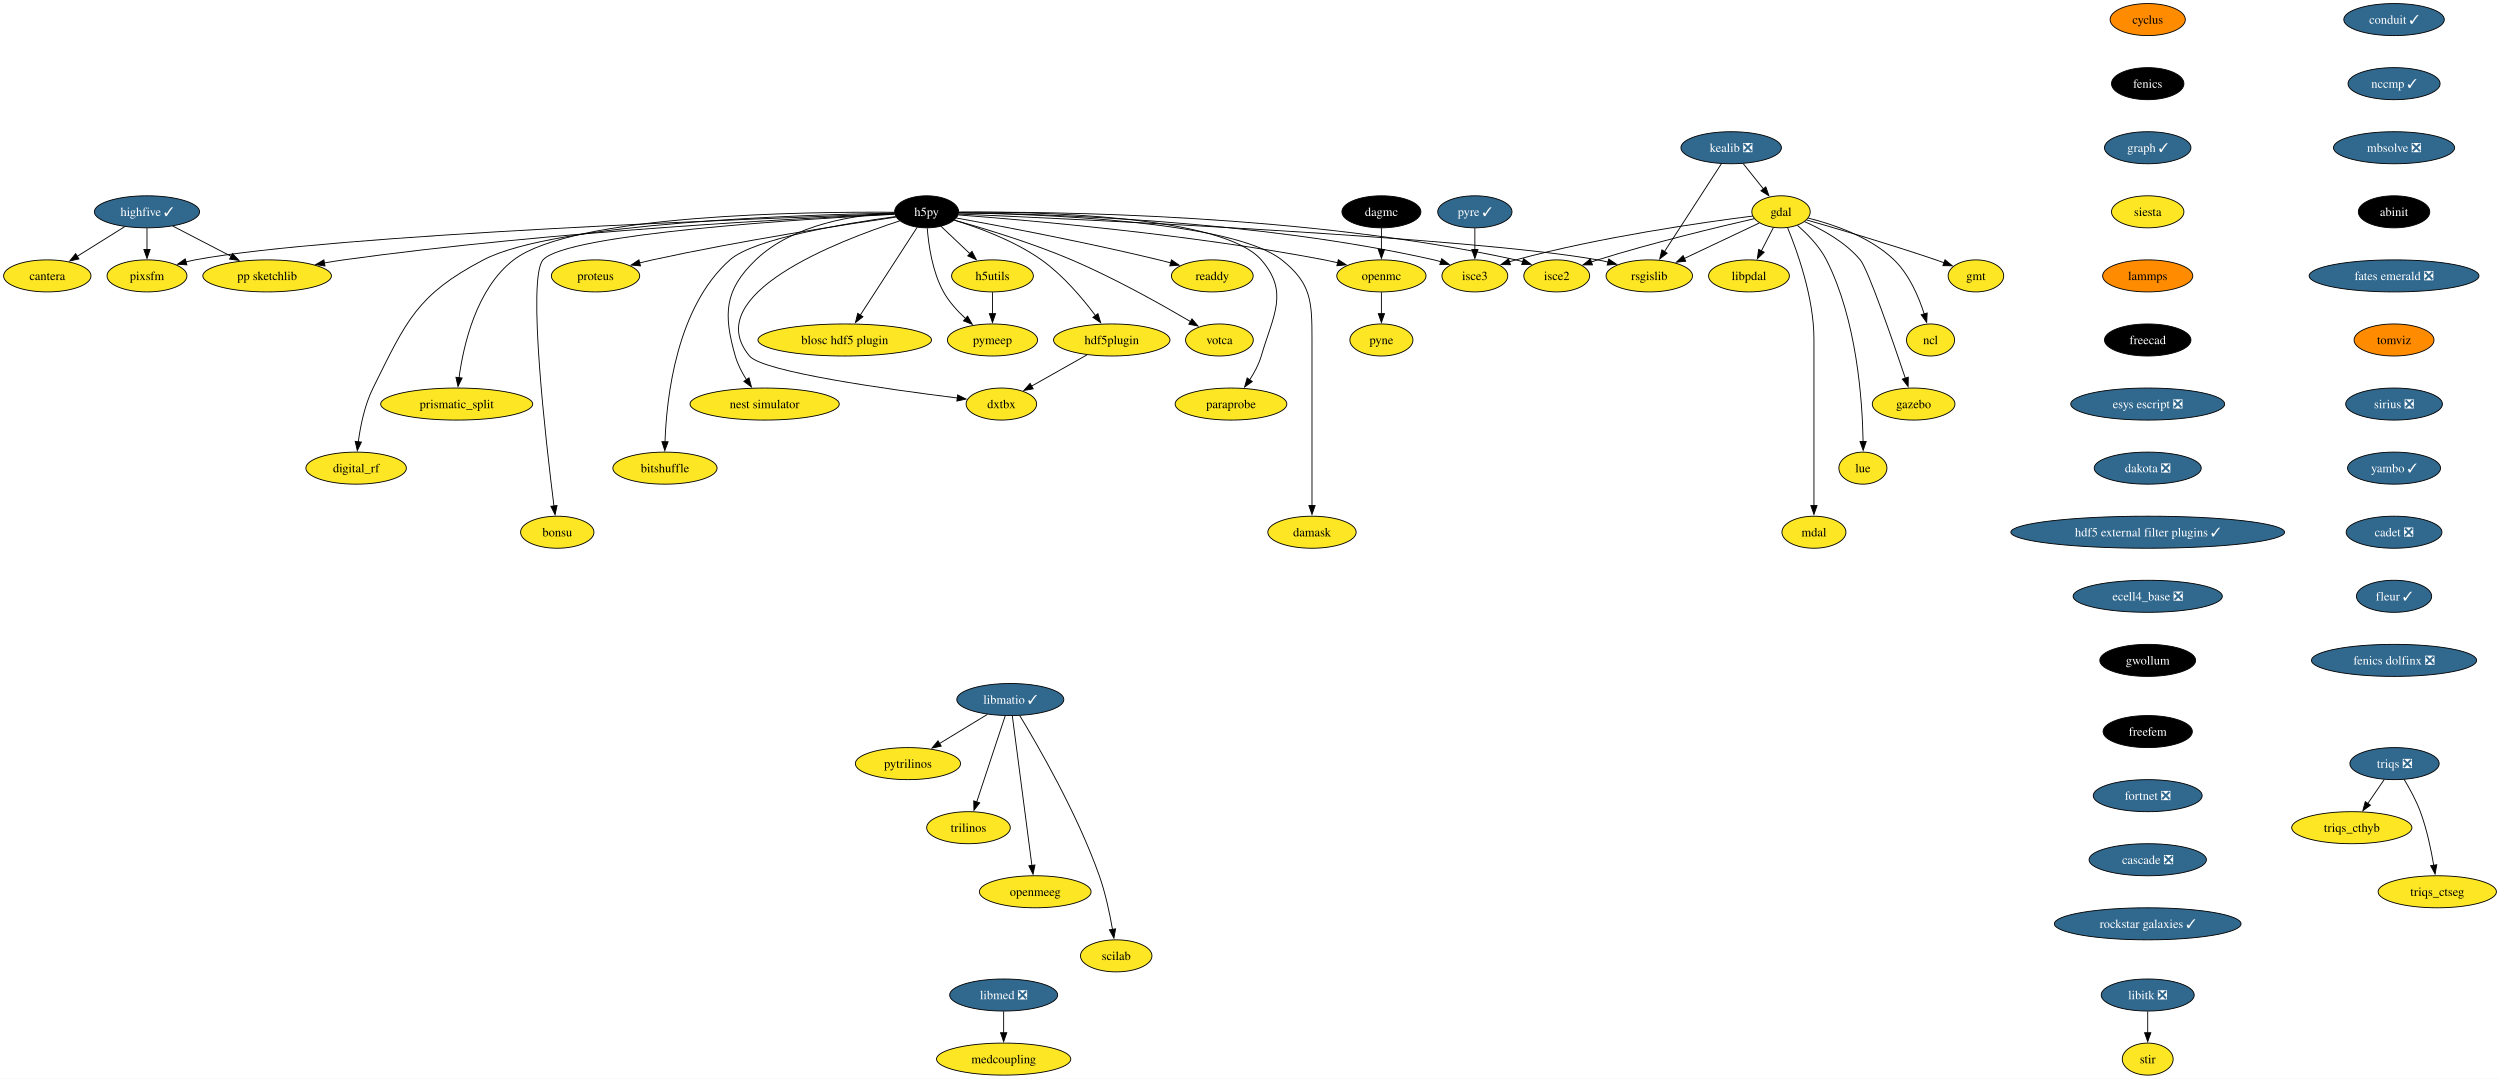
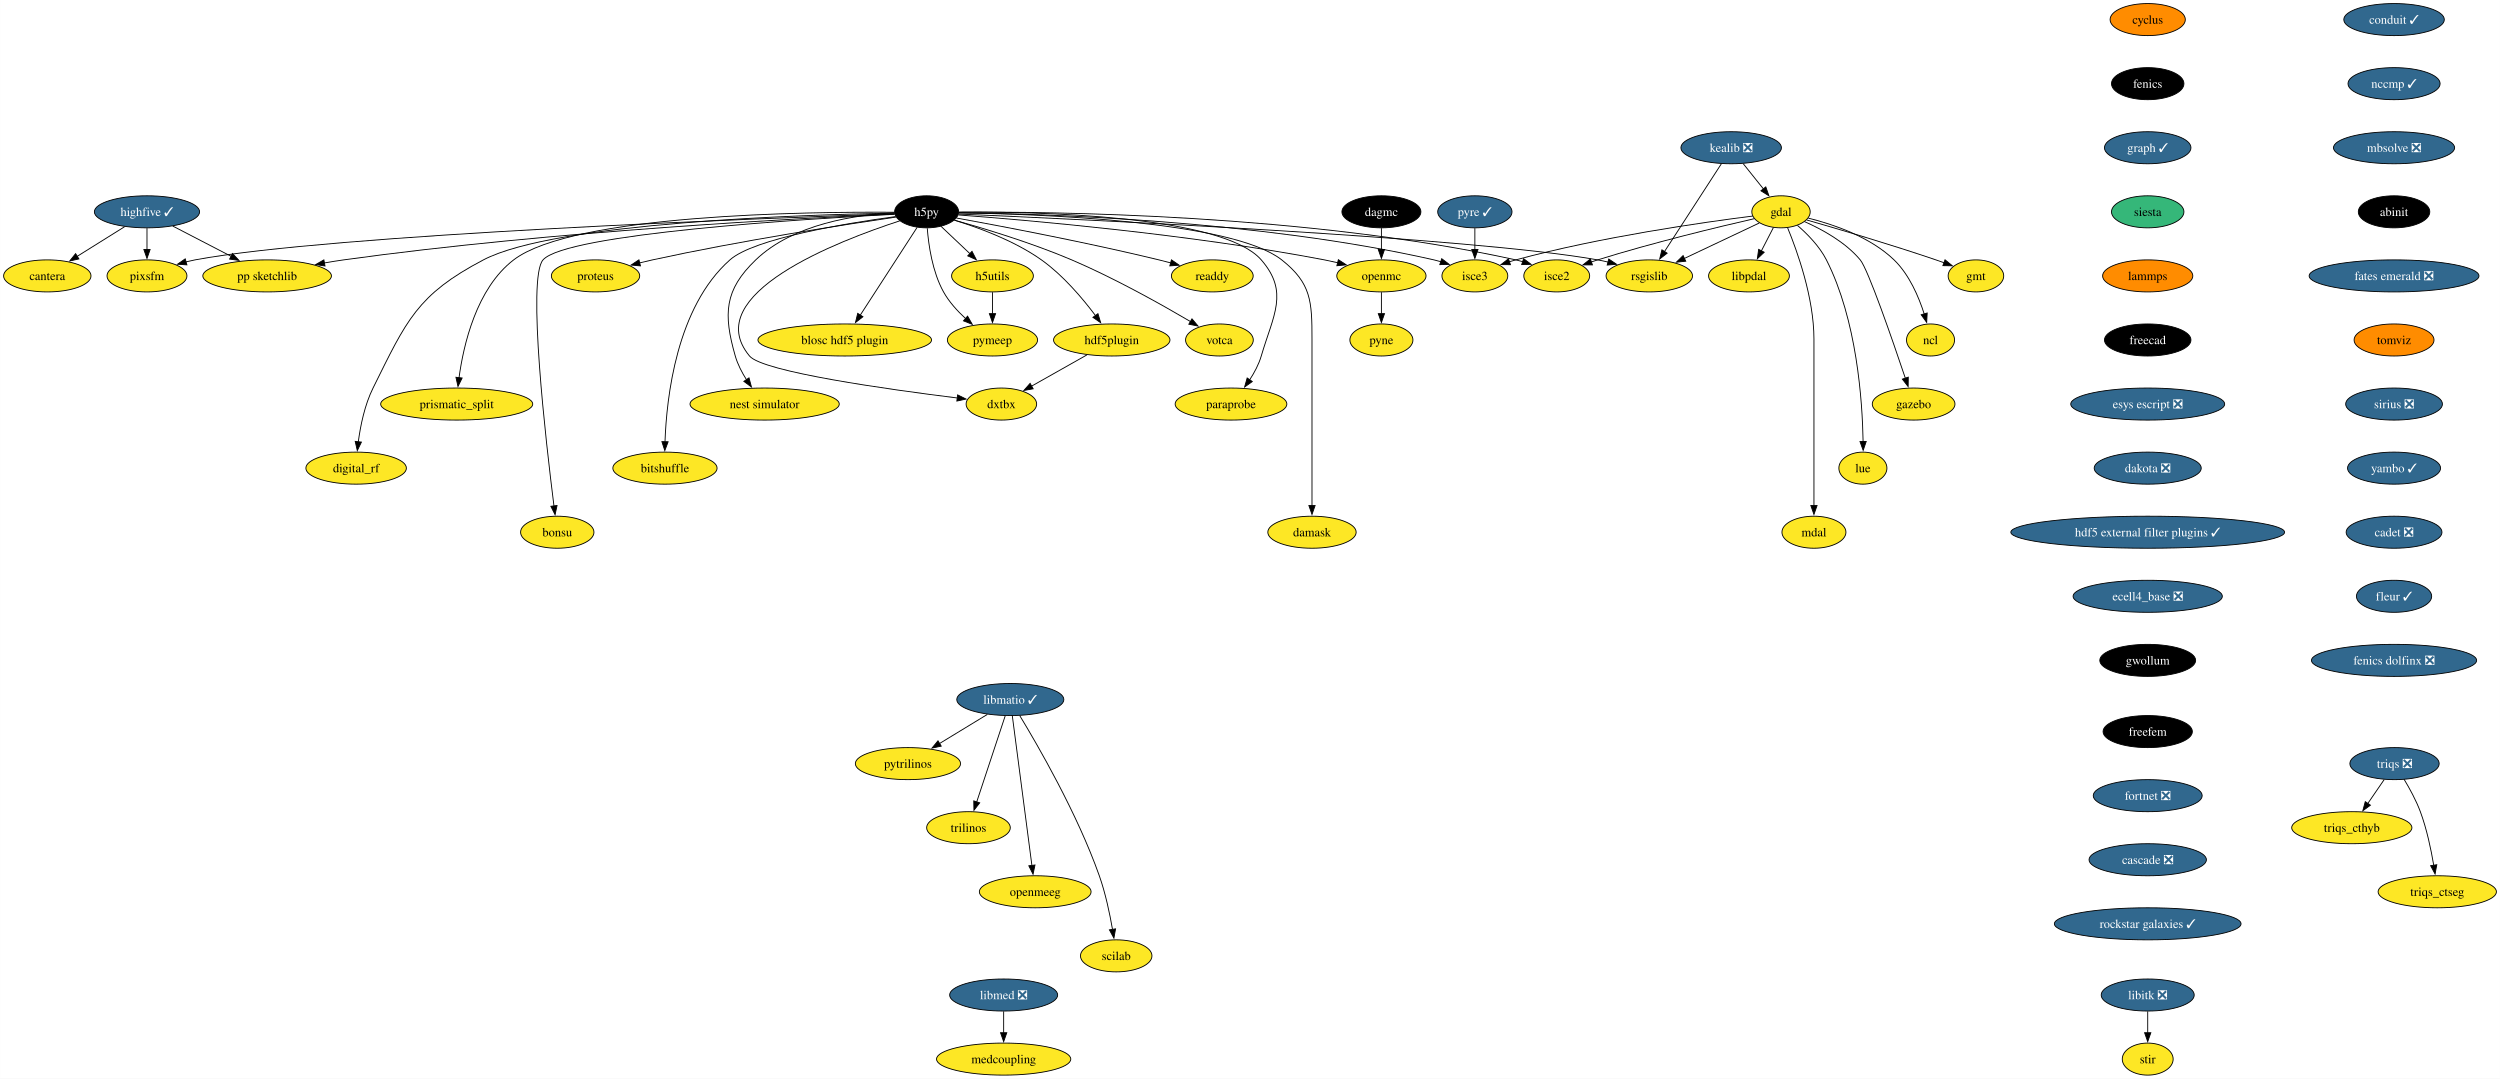
<svg xmlns="http://www.w3.org/2000/svg" xmlns:xlink="http://www.w3.org/1999/xlink" width="2809pt" height="1212pt" viewBox="0.00 0.00 2808.90 1212.00">
  <g id="graph0" class="graph" transform="scale(1 1) rotate(0) translate(4 1208)">
    <polygon fill="white" stroke="none" points="-4,4 -4,-1208 2804.9,-1208 2804.9,4 -4,4" />
    <g id="node1" class="node">
      <g id="a_node1">
        <a xlink:href="https://github.com/conda-forge/cyclus-feedstock" xlink:title="cyclus">
          <ellipse fill="#ff8c00" stroke="black" cx="2409.12" cy="-1186" rx="42.26" ry="18" />
          <text text-anchor="middle" x="2409.12" y="-1181.33" font-family="Times,serif" font-size="14.00">cyclus</text>
        </a>
      </g>
    </g>
    <g id="node2" class="node">
      <g id="a_node2">
        <a xlink:href="https://github.com/conda-forge/fenics-feedstock" xlink:title="fenics">
          <ellipse fill="#000000" stroke="black" cx="2409.12" cy="-1114" rx="40.69" ry="18" />
          <text text-anchor="middle" x="2409.12" y="-1109.33" font-family="Times,serif" font-size="14.00" fill="white">fenics</text>
        </a>
      </g>
    </g>
    <g id="node3" class="node">
      <g id="a_node3">
        <a xlink:href="https://github.com/conda-forge/graph-feedstock/pull/11" xlink:title="graph ✓">
          <ellipse fill="#31688e" stroke="black" cx="2409.12" cy="-1042" rx="48.58" ry="18" />
          <text text-anchor="middle" x="2409.12" y="-1037.33" font-family="Times,serif" font-size="14.00" fill="white">graph ✓</text>
        </a>
      </g>
    </g>
    <g id="node14" class="node">
      <g id="a_node14">
        <a xlink:href="https://github.com/conda-forge/siesta-feedstock" xlink:title="siesta">
-           <ellipse fill="#fde725" stroke="black" cx="2409.12" cy="-970" rx="40.69" ry="18" />
+           <ellipse fill="#35b779" stroke="black" cx="2409.12" cy="-970" rx="40.69" ry="18" />
          <text text-anchor="middle" x="2409.12" y="-965.33" font-family="Times,serif" font-size="14.00">siesta</text>
        </a>
      </g>
    </g>
    <g id="node4" class="node">
      <g id="a_node4">
        <a xlink:href="https://github.com/conda-forge/gdal-feedstock" xlink:title="gdal">
          <ellipse fill="#fde725" stroke="black" cx="1997.1" cy="-970" rx="32.79" ry="18" />
          <text text-anchor="middle" x="1997.1" y="-965.33" font-family="Times,serif" font-size="14.00">gdal</text>
        </a>
      </g>
    </g>
    <g id="node5" class="node">
      <g id="a_node5">
        <a xlink:href="https://github.com/conda-forge/gmt-feedstock" xlink:title="gmt">
          <ellipse fill="#fde725" stroke="black" cx="2216.1" cy="-898" rx="31.22" ry="18" />
          <text text-anchor="middle" x="2216.1" y="-893.33" font-family="Times,serif" font-size="14.00">gmt</text>
        </a>
      </g>
    </g>
    <g id="edge3" class="edge">
      <path fill="none" stroke="black" d="M2025.92,-960.85C2060.59,-950.9 2120.44,-933.27 2171.1,-916 2174.14,-914.96 2177.28,-913.86 2180.43,-912.72" />
      <polygon fill="black" stroke="black" points="2181.39,-916.1 2189.56,-909.35 2178.97,-909.53 2181.39,-916.1" />
    </g>
    <g id="node6" class="node">
      <g id="a_node6">
        <a xlink:href="https://github.com/conda-forge/ncl-feedstock" xlink:title="ncl">
          <ellipse fill="#fde725" stroke="black" cx="2165.1" cy="-826" rx="27" ry="18" />
          <text text-anchor="middle" x="2165.1" y="-821.33" font-family="Times,serif" font-size="14.00">ncl</text>
        </a>
      </g>
    </g>
    <g id="edge4" class="edge">
      <path fill="none" stroke="black" d="M2027.82,-962.9C2055.98,-955.89 2097.27,-941.87 2124.1,-916 2141.22,-899.49 2151.87,-874.48 2158.01,-855.17" />
      <polygon fill="black" stroke="black" points="2161.32,-856.32 2160.77,-845.74 2154.6,-854.35 2161.32,-856.32" />
    </g>
    <g id="node7" class="node">
      <g id="a_node7">
        <a xlink:href="https://github.com/conda-forge/rsgislib-feedstock" xlink:title="rsgislib">
          <ellipse fill="#fde725" stroke="black" cx="1849.1" cy="-898" rx="48.58" ry="18" />
          <text text-anchor="middle" x="1849.1" y="-893.33" font-family="Times,serif" font-size="14.00">rsgislib</text>
        </a>
      </g>
    </g>
    <g id="edge5" class="edge">
      <path fill="none" stroke="black" d="M1972.66,-957.44C1949.76,-946.61 1915.13,-930.23 1888.36,-917.57" />
      <polygon fill="black" stroke="black" points="1890.06,-914.5 1879.52,-913.39 1887.07,-920.83 1890.06,-914.5" />
    </g>
    <g id="node8" class="node">
      <g id="a_node8">
        <a xlink:href="https://github.com/conda-forge/isce2-feedstock" xlink:title="isce2">
          <ellipse fill="#fde725" stroke="black" cx="1745.1" cy="-898" rx="37" ry="18" />
          <text text-anchor="middle" x="1745.1" y="-893.33" font-family="Times,serif" font-size="14.00">isce2</text>
        </a>
      </g>
    </g>
    <g id="edge6" class="edge">
      <path fill="none" stroke="black" d="M1967.16,-962.31C1926.82,-953.07 1852.96,-935.33 1791.1,-916 1788.73,-915.26 1786.29,-914.46 1783.85,-913.64" />
      <polygon fill="black" stroke="black" points="1785.19,-910.4 1774.59,-910.39 1782.87,-917 1785.19,-910.4" />
    </g>
    <g id="node9" class="node">
      <g id="a_node9">
        <a xlink:href="https://github.com/conda-forge/gazebo-feedstock" xlink:title="gazebo">
          <ellipse fill="#fde725" stroke="black" cx="2146.1" cy="-754" rx="46.47" ry="18" />
          <text text-anchor="middle" x="2146.1" y="-749.33" font-family="Times,serif" font-size="14.00">gazebo</text>
        </a>
      </g>
    </g>
    <g id="edge7" class="edge">
      <path fill="none" stroke="black" d="M2023.37,-959.04C2043.07,-950.37 2069.4,-936.02 2086.1,-916 2094.94,-905.41 2122.33,-826.07 2136.85,-782.86" />
      <polygon fill="black" stroke="black" points="2140.08,-784.24 2139.93,-773.65 2133.44,-782.02 2140.08,-784.24" />
    </g>
    <g id="node10" class="node">
      <g id="a_node10">
        <a xlink:href="https://github.com/conda-forge/lue-feedstock" xlink:title="lue">
          <ellipse fill="#fde725" stroke="black" cx="2089.1" cy="-682" rx="27" ry="18" />
          <text text-anchor="middle" x="2089.1" y="-677.33" font-family="Times,serif" font-size="14.00">lue</text>
        </a>
      </g>
    </g>
    <g id="edge8" class="edge">
      <path fill="none" stroke="black" d="M2015.53,-954.76C2026.74,-945.06 2040.35,-931.25 2048.1,-916 2082.36,-848.58 2088.55,-757.62 2089.33,-711.85" />
      <polygon fill="black" stroke="black" points="2092.82,-711.99 2089.41,-701.97 2085.82,-711.94 2092.82,-711.99" />
    </g>
    <g id="node11" class="node">
      <g id="a_node11">
        <a xlink:href="https://github.com/conda-forge/mdal-feedstock" xlink:title="mdal">
          <ellipse fill="#fde725" stroke="black" cx="2034.1" cy="-610" rx="35.95" ry="18" />
          <text text-anchor="middle" x="2034.1" y="-605.33" font-family="Times,serif" font-size="14.00">mdal</text>
        </a>
      </g>
    </g>
    <g id="edge9" class="edge">
      <path fill="none" stroke="black" d="M2004.41,-952.32C2015.2,-926.15 2034.1,-873.62 2034.1,-827 2034.1,-827 2034.1,-827 2034.1,-753 2034.1,-713.74 2034.1,-668.38 2034.1,-639.69" />
      <polygon fill="black" stroke="black" points="2037.6,-640 2034.1,-630 2030.6,-640 2037.6,-640" />
    </g>
    <g id="node12" class="node">
      <g id="a_node12">
        <a xlink:href="https://github.com/conda-forge/isce3-feedstock" xlink:title="isce3">
          <ellipse fill="#fde725" stroke="black" cx="1653.1" cy="-898" rx="37" ry="18" />
          <text text-anchor="middle" x="1653.1" y="-893.33" font-family="Times,serif" font-size="14.00">isce3</text>
        </a>
      </g>
    </g>
    <g id="edge10" class="edge">
      <path fill="none" stroke="black" d="M1965.38,-965.24C1910.47,-958.33 1794.45,-941.87 1699.1,-916 1696.7,-915.35 1694.25,-914.62 1691.78,-913.85" />
      <polygon fill="black" stroke="black" points="1693.09,-910.6 1682.5,-910.72 1690.86,-917.23 1693.09,-910.6" />
    </g>
    <g id="node13" class="node">
      <g id="a_node13">
        <a xlink:href="https://github.com/conda-forge/libpdal-feedstock" xlink:title="libpdal">
          <ellipse fill="#fde725" stroke="black" cx="1961.1" cy="-898" rx="45.42" ry="18" />
          <text text-anchor="middle" x="1961.1" y="-893.33" font-family="Times,serif" font-size="14.00">libpdal</text>
        </a>
      </g>
    </g>
    <g id="edge11" class="edge">
      <path fill="none" stroke="black" d="M1988.57,-952.41C1984.51,-944.51 1979.54,-934.85 1974.96,-925.94" />
      <polygon fill="black" stroke="black" points="1978.2,-924.59 1970.52,-917.3 1971.98,-927.8 1978.2,-924.59" />
    </g>
    <g id="node43" class="node">
      <g id="a_node43">
        <a xlink:href="https://github.com/conda-forge/lammps-feedstock" xlink:title="lammps">
          <ellipse fill="#ff8c00" stroke="black" cx="2409.12" cy="-898" rx="50.68" ry="18" />
          <text text-anchor="middle" x="2409.12" y="-893.33" font-family="Times,serif" font-size="14.00">lammps</text>
        </a>
      </g>
    </g>
    <g id="node15" class="node">
      <g id="a_node15">
        <a xlink:href="https://github.com/conda-forge/h5py-feedstock" xlink:title="h5py">
          <ellipse fill="#000000" stroke="black" cx="1037.1" cy="-970" rx="35.95" ry="18" />
          <text text-anchor="middle" x="1037.1" y="-965.33" font-family="Times,serif" font-size="14.00" fill="white">h5py</text>
        </a>
      </g>
    </g>
    <g id="edge13" class="edge">
      <path fill="none" stroke="black" d="M1073.15,-967.49C1203.57,-961.89 1650.48,-941.25 1791.1,-916 1794.94,-915.31 1798.88,-914.47 1802.82,-913.52" />
      <polygon fill="black" stroke="black" points="1803.55,-916.95 1812.35,-911.04 1801.79,-910.17 1803.55,-916.95" />
    </g>
    <g id="edge14" class="edge">
      <path fill="none" stroke="black" d="M1073.5,-969.55C1174.26,-970.35 1464.9,-967.62 1699.1,-916 1701.7,-915.43 1704.35,-914.74 1706.99,-913.98" />
      <polygon fill="black" stroke="black" points="1707.86,-917.38 1716.3,-910.97 1705.71,-910.72 1707.86,-917.38" />
    </g>
    <g id="edge15" class="edge">
      <path fill="none" stroke="black" d="M1073.3,-968.89C1164.23,-967.92 1409.15,-960.96 1607.1,-916 1609.7,-915.41 1612.34,-914.71 1614.98,-913.94" />
      <polygon fill="black" stroke="black" points="1615.86,-917.34 1624.29,-910.91 1613.7,-910.68 1615.86,-917.34" />
    </g>
    <g id="node16" class="node">
      <g id="a_node16">
        <a xlink:href="https://github.com/conda-forge/openmc-feedstock" xlink:title="openmc">
          <ellipse fill="#fde725" stroke="black" cx="1548.1" cy="-898" rx="50.16" ry="18" />
          <text text-anchor="middle" x="1548.1" y="-893.33" font-family="Times,serif" font-size="14.00">openmc</text>
        </a>
      </g>
    </g>
    <g id="edge16" class="edge">
      <path fill="none" stroke="black" d="M1072.71,-966.5C1148.77,-960.79 1332.51,-944.97 1484.1,-916 1489,-915.06 1494.07,-913.96 1499.12,-912.77" />
      <polygon fill="black" stroke="black" points="1499.73,-916.22 1508.6,-910.41 1498.05,-909.43 1499.73,-916.22" />
    </g>
    <g id="node17" class="node">
      <g id="a_node17">
        <a xlink:href="https://github.com/conda-forge/h5utils-feedstock" xlink:title="h5utils">
          <ellipse fill="#fde725" stroke="black" cx="1111.1" cy="-898" rx="45.95" ry="18" />
          <text text-anchor="middle" x="1111.1" y="-893.33" font-family="Times,serif" font-size="14.00">h5utils</text>
        </a>
      </g>
    </g>
    <g id="edge17" class="edge">
      <path fill="none" stroke="black" d="M1053.16,-953.81C1062.69,-944.8 1074.97,-933.18 1085.78,-922.95" />
      <polygon fill="black" stroke="black" points="1088.09,-925.59 1092.95,-916.17 1083.28,-920.5 1088.09,-925.59" />
    </g>
    <g id="node18" class="node">
      <g id="a_node18">
        <a xlink:href="https://github.com/conda-forge/pymeep-feedstock" xlink:title="pymeep">
          <ellipse fill="#fde725" stroke="black" cx="1111.1" cy="-826" rx="50.68" ry="18" />
          <text text-anchor="middle" x="1111.1" y="-821.33" font-family="Times,serif" font-size="14.00">pymeep</text>
        </a>
      </g>
    </g>
    <g id="edge18" class="edge">
      <path fill="none" stroke="black" d="M1037.83,-951.55C1039.26,-932.81 1043.52,-902.65 1056.1,-880 1062.3,-868.84 1071.61,-858.59 1080.82,-850.13" />
      <polygon fill="black" stroke="black" points="1083.1,-852.78 1088.37,-843.59 1078.52,-847.49 1083.1,-852.78" />
    </g>
    <g id="node19" class="node">
      <g id="a_node19">
        <a xlink:href="https://github.com/conda-forge/blosc-hdf5-plugin-feedstock" xlink:title="blosc hdf5 plugin">
          <ellipse fill="#fde725" stroke="black" cx="945.1" cy="-826" rx="97.51" ry="18" />
          <text text-anchor="middle" x="945.1" y="-821.33" font-family="Times,serif" font-size="14.00">blosc hdf5 plugin</text>
        </a>
      </g>
    </g>
    <g id="edge19" class="edge">
      <path fill="none" stroke="black" d="M1026.37,-952.43C1010.68,-928.22 981.32,-882.89 962.51,-853.87" />
      <polygon fill="black" stroke="black" points="965.54,-852.11 957.17,-845.62 959.67,-855.91 965.54,-852.11" />
    </g>
    <g id="node20" class="node">
      <g id="a_node20">
        <a xlink:href="https://github.com/conda-forge/nest-simulator-feedstock" xlink:title="nest simulator">
          <ellipse fill="#fde725" stroke="black" cx="855.1" cy="-754" rx="83.83" ry="18" />
          <text text-anchor="middle" x="855.1" y="-749.33" font-family="Times,serif" font-size="14.00">nest simulator</text>
        </a>
      </g>
    </g>
    <g id="edge20" class="edge">
      <path fill="none" stroke="black" d="M1001.01,-968.86C958.25,-966.74 887.49,-956.73 845.1,-916 809.72,-882 808.61,-855.19 822.1,-808 824.77,-798.66 829.61,-789.37 834.78,-781.24" />
      <polygon fill="black" stroke="black" points="837.51,-783.44 840.27,-773.21 831.73,-779.49 837.51,-783.44" />
    </g>
    <g id="node21" class="node">
      <g id="a_node21">
        <a xlink:href="https://github.com/conda-forge/bitshuffle-feedstock" xlink:title="bitshuffle">
          <ellipse fill="#fde725" stroke="black" cx="743.1" cy="-682" rx="58.57" ry="18" />
          <text text-anchor="middle" x="743.1" y="-677.33" font-family="Times,serif" font-size="14.00">bitshuffle</text>
        </a>
      </g>
    </g>
    <g id="edge21" class="edge">
      <path fill="none" stroke="black" d="M1002.29,-964.67C947.25,-957.17 843.53,-940.23 816.1,-916 756.07,-862.95 744.89,-761.25 743.15,-711.64" />
      <polygon fill="black" stroke="black" points="746.65,-711.64 742.92,-701.72 739.65,-711.8 746.65,-711.64" />
    </g>
    <g id="node22" class="node">
      <g id="a_node22">
        <a xlink:href="https://github.com/conda-forge/bonsu-feedstock" xlink:title="bonsu">
          <ellipse fill="#fde725" stroke="black" cx="622.1" cy="-610" rx="41.21" ry="18" />
          <text text-anchor="middle" x="622.1" y="-605.33" font-family="Times,serif" font-size="14.00">bonsu</text>
        </a>
      </g>
    </g>
    <g id="edge22" class="edge">
      <path fill="none" stroke="black" d="M1001.14,-967.26C902.31,-962.12 632.17,-945.47 606.1,-916 588.05,-895.59 609.32,-711.22 618.39,-639.43" />
      <polygon fill="black" stroke="black" points="621.84,-640.02 619.64,-629.66 614.9,-639.13 621.84,-640.02" />
    </g>
    <g id="node23" class="node">
      <g id="a_node23">
        <a xlink:href="https://github.com/conda-forge/proteus-feedstock" xlink:title="proteus">
          <ellipse fill="#fde725" stroke="black" cx="665.1" cy="-898" rx="49.63" ry="18" />
          <text text-anchor="middle" x="665.1" y="-893.33" font-family="Times,serif" font-size="14.00">proteus</text>
        </a>
      </g>
    </g>
    <g id="edge23" class="edge">
      <path fill="none" stroke="black" d="M1002.73,-964.11C945.61,-955.75 827.7,-937.53 729.1,-916 724.3,-914.95 719.31,-913.78 714.34,-912.55" />
      <polygon fill="black" stroke="black" points="715.57,-909.25 705.02,-910.18 713.85,-916.04 715.57,-909.25" />
    </g>
    <g id="node24" class="node">
      <g id="a_node24">
        <a xlink:href="https://github.com/conda-forge/hdf5plugin-feedstock" xlink:title="hdf5plugin">
          <ellipse fill="#fde725" stroke="black" cx="1245.1" cy="-826" rx="65.41" ry="18" />
          <text text-anchor="middle" x="1245.1" y="-821.33" font-family="Times,serif" font-size="14.00">hdf5plugin</text>
        </a>
      </g>
    </g>
    <g id="edge24" class="edge">
      <path fill="none" stroke="black" d="M1068.28,-960.58C1095.72,-952.19 1135.9,-937.44 1166.1,-916 1190.32,-898.81 1212.24,-872.87 1226.82,-853.42" />
      <polygon fill="black" stroke="black" points="1229.59,-855.56 1232.66,-845.42 1223.94,-851.43 1229.59,-855.56" />
    </g>
    <g id="node25" class="node">
      <g id="a_node25">
        <a xlink:href="https://github.com/conda-forge/prismatic_split-feedstock" xlink:title="prismatic_split">
          <ellipse fill="#fde725" stroke="black" cx="509.1" cy="-754" rx="85.41" ry="18" />
          <text text-anchor="middle" x="509.1" y="-749.33" font-family="Times,serif" font-size="14.00">prismatic_split</text>
        </a>
      </g>
    </g>
    <g id="edge25" class="edge">
      <path fill="none" stroke="black" d="M1001,-969.52C903.89,-970.2 639.99,-967.18 573.1,-916 531.18,-883.92 516.66,-820.16 511.67,-783.23" />
      <polygon fill="black" stroke="black" points="515.2,-783.27 510.54,-773.76 508.25,-784.1 515.2,-783.27" />
    </g>
    <g id="node26" class="node">
      <g id="a_node26">
        <a xlink:href="https://github.com/conda-forge/digital_rf-feedstock" xlink:title="digital_rf">
          <ellipse fill="#fde725" stroke="black" cx="396.1" cy="-682" rx="56.47" ry="18" />
          <text text-anchor="middle" x="396.1" y="-677.33" font-family="Times,serif" font-size="14.00">digital_rf</text>
        </a>
      </g>
    </g>
    <g id="edge26" class="edge">
      <path fill="none" stroke="black" d="M1001.05,-968.56C900.58,-966.82 619.57,-958.19 539.1,-916 464.31,-876.78 452.65,-847.66 415.1,-772 405.7,-753.05 400.94,-729.58 398.53,-711.5" />
      <polygon fill="black" stroke="black" points="402.03,-711.27 397.41,-701.73 395.07,-712.07 402.03,-711.27" />
    </g>
    <g id="node27" class="node">
      <g id="a_node27">
        <a xlink:href="https://github.com/conda-forge/damask-feedstock" xlink:title="damask">
          <ellipse fill="#fde725" stroke="black" cx="1470.1" cy="-610" rx="49.63" ry="18" />
          <text text-anchor="middle" x="1470.1" y="-605.33" font-family="Times,serif" font-size="14.00">damask</text>
        </a>
      </g>
    </g>
    <g id="edge27" class="edge">
      <path fill="none" stroke="black" d="M1073.2,-968.8C1160.56,-967.6 1380.26,-960.15 1436.1,-916 1469.32,-889.74 1470.1,-869.34 1470.1,-827 1470.1,-827 1470.1,-827 1470.1,-753 1470.1,-713.74 1470.1,-668.38 1470.1,-639.69" />
      <polygon fill="black" stroke="black" points="1473.6,-640 1470.1,-630 1466.6,-640 1473.6,-640" />
    </g>
    <g id="node28" class="node">
      <g id="a_node28">
        <a xlink:href="https://github.com/conda-forge/pp-sketchlib-feedstock" xlink:title="pp sketchlib">
          <ellipse fill="#fde725" stroke="black" cx="296.1" cy="-898" rx="72.25" ry="18" />
          <text text-anchor="middle" x="296.1" y="-893.33" font-family="Times,serif" font-size="14.00">pp sketchlib</text>
        </a>
      </g>
    </g>
    <g id="edge28" class="edge">
      <path fill="none" stroke="black" d="M1001.09,-967.53C901.96,-963.19 616.87,-948.59 382.1,-916 375,-915.01 367.59,-913.81 360.24,-912.51" />
      <polygon fill="black" stroke="black" points="361.12,-909.12 350.65,-910.75 359.85,-916 361.12,-909.12" />
    </g>
    <g id="node29" class="node">
      <g id="a_node29">
        <a xlink:href="https://github.com/conda-forge/readdy-feedstock" xlink:title="readdy">
          <ellipse fill="#fde725" stroke="black" cx="1358.1" cy="-898" rx="45.95" ry="18" />
          <text text-anchor="middle" x="1358.1" y="-893.33" font-family="Times,serif" font-size="14.00">readdy</text>
        </a>
      </g>
    </g>
    <g id="edge29" class="edge">
      <path fill="none" stroke="black" d="M1070.66,-963.03C1120.51,-953.96 1217,-935.69 1298.1,-916 1302.42,-914.95 1306.89,-913.8 1311.36,-912.61" />
      <polygon fill="black" stroke="black" points="1312.19,-916.02 1320.91,-910 1310.34,-909.26 1312.19,-916.02" />
    </g>
    <g id="node30" class="node">
      <g id="a_node30">
        <a xlink:href="https://github.com/conda-forge/votca-feedstock" xlink:title="votca">
          <ellipse fill="#fde725" stroke="black" cx="1366.1" cy="-826" rx="38.06" ry="18" />
          <text text-anchor="middle" x="1366.1" y="-821.33" font-family="Times,serif" font-size="14.00">votca</text>
        </a>
      </g>
    </g>
    <g id="edge30" class="edge">
      <path fill="none" stroke="black" d="M1068.35,-960.63C1101.61,-951.32 1155.49,-935.03 1200.1,-916 1248.21,-895.47 1301.01,-865.85 1333.85,-846.52" />
      <polygon fill="black" stroke="black" points="1335.26,-849.75 1342.08,-841.64 1331.69,-843.73 1335.26,-849.75" />
    </g>
    <g id="node31" class="node">
      <g id="a_node31">
        <a xlink:href="https://github.com/conda-forge/dxtbx-feedstock" xlink:title="dxtbx">
          <ellipse fill="#fde725" stroke="black" cx="1121.1" cy="-754" rx="39.63" ry="18" />
          <text text-anchor="middle" x="1121.1" y="-749.33" font-family="Times,serif" font-size="14.00">dxtbx</text>
        </a>
      </g>
    </g>
    <g id="edge31" class="edge">
      <path fill="none" stroke="black" d="M1006.88,-959.83C938.21,-937.53 780.7,-877.16 838.1,-808 852.89,-790.19 994.45,-770.4 1071.58,-760.83" />
      <polygon fill="black" stroke="black" points="1071.92,-764.31 1081.42,-759.62 1071.07,-757.36 1071.92,-764.31" />
    </g>
    <g id="node32" class="node">
      <g id="a_node32">
        <a xlink:href="https://github.com/conda-forge/paraprobe-feedstock" xlink:title="paraprobe">
          <ellipse fill="#fde725" stroke="black" cx="1379.1" cy="-754" rx="62.78" ry="18" />
          <text text-anchor="middle" x="1379.1" y="-749.33" font-family="Times,serif" font-size="14.00">paraprobe</text>
        </a>
      </g>
    </g>
    <g id="edge32" class="edge">
      <path fill="none" stroke="black" d="M1073.45,-969.62C1159.02,-970.23 1369.27,-966.45 1413.1,-916 1444.59,-879.77 1426.61,-854.06 1413.1,-808 1410.35,-798.6 1405.36,-789.29 1400.04,-781.16" />
      <polygon fill="black" stroke="black" points="1403,-779.29 1394.38,-773.13 1397.28,-783.32 1403,-779.29" />
    </g>
    <g id="node33" class="node">
      <g id="a_node33">
        <a xlink:href="https://github.com/conda-forge/pixsfm-feedstock" xlink:title="pixsfm">
          <ellipse fill="#fde725" stroke="black" cx="161.1" cy="-898" rx="44.9" ry="18" />
          <text text-anchor="middle" x="161.1" y="-893.33" font-family="Times,serif" font-size="14.00">pixsfm</text>
        </a>
      </g>
    </g>
    <g id="edge33" class="edge">
      <path fill="none" stroke="black" d="M1001.15,-967.83C863.41,-963.18 369.38,-944.82 215.1,-916 211.73,-915.37 208.28,-914.6 204.83,-913.73" />
      <polygon fill="black" stroke="black" points="205.94,-910.41 195.37,-911.11 204.07,-917.15 205.94,-910.41" />
    </g>
    <g id="node34" class="node">
      <g id="a_node34">
        <a xlink:href="https://github.com/conda-forge/pyne-feedstock" xlink:title="pyne">
          <ellipse fill="#fde725" stroke="black" cx="1548.1" cy="-826" rx="35.42" ry="18" />
          <text text-anchor="middle" x="1548.1" y="-821.33" font-family="Times,serif" font-size="14.00">pyne</text>
        </a>
      </g>
    </g>
    <g id="edge34" class="edge">
      <path fill="none" stroke="black" d="M1548.1,-879.7C1548.1,-872.41 1548.1,-863.73 1548.1,-855.54" />
      <polygon fill="black" stroke="black" points="1551.6,-855.62 1548.1,-845.62 1544.6,-855.62 1551.6,-855.62" />
    </g>
    <g id="edge35" class="edge">
      <path fill="none" stroke="black" d="M1111.1,-879.7C1111.1,-872.41 1111.1,-863.73 1111.1,-855.54" />
      <polygon fill="black" stroke="black" points="1114.6,-855.62 1111.1,-845.62 1107.6,-855.62 1114.6,-855.62" />
    </g>
    <g id="edge36" class="edge">
      <path fill="none" stroke="black" d="M1217.28,-809.29C1198.88,-798.9 1174.64,-785.22 1155.1,-774.19" />
      <polygon fill="black" stroke="black" points="1156.82,-771.15 1146.39,-769.28 1153.38,-777.24 1156.82,-771.15" />
    </g>
    <g id="node35" class="node">
      <g id="a_node35">
        <a xlink:href="https://github.com/conda-forge/kealib-feedstock/pull/65" xlink:title="kealib ❎">
          <ellipse fill="#31688e" stroke="black" cx="1941.1" cy="-1042" rx="56.47" ry="18" />
          <text text-anchor="middle" x="1941.1" y="-1037.33" font-family="Times,serif" font-size="14.00" fill="white">kealib ❎</text>
        </a>
      </g>
    </g>
    <g id="edge37" class="edge">
      <path fill="none" stroke="black" d="M1954.66,-1024.05C1961.46,-1015.56 1969.82,-1005.11 1977.32,-995.73" />
      <polygon fill="black" stroke="black" points="1979.98,-998.01 1983.49,-988.01 1974.51,-993.63 1979.98,-998.01" />
    </g>
    <g id="edge38" class="edge">
      <path fill="none" stroke="black" d="M1930.01,-1023.87C1914.1,-999.33 1884.7,-953.94 1866.06,-925.17" />
      <polygon fill="black" stroke="black" points="1869.15,-923.51 1860.78,-917.02 1863.28,-927.31 1869.15,-923.51" />
    </g>
    <g id="node36" class="node">
      <g id="a_node36">
        <a xlink:href="https://github.com/conda-forge/libitk-feedstock/pull/99" xlink:title="libitk ❎">
          <ellipse fill="#31688e" stroke="black" cx="2409.12" cy="-90" rx="52.26" ry="18" />
          <text text-anchor="middle" x="2409.12" y="-85.33" font-family="Times,serif" font-size="14.00" fill="white">libitk ❎</text>
        </a>
      </g>
    </g>
    <g id="node37" class="node">
      <g id="a_node37">
        <a xlink:href="https://github.com/conda-forge/stir-feedstock" xlink:title="stir">
          <ellipse fill="#fde725" stroke="black" cx="2409.12" cy="-18" rx="28.59" ry="18" />
          <text text-anchor="middle" x="2409.12" y="-13.32" font-family="Times,serif" font-size="14.00">stir</text>
        </a>
      </g>
    </g>
    <g id="edge39" class="edge">
      <path fill="none" stroke="black" d="M2409.12,-71.7C2409.12,-64.41 2409.12,-55.73 2409.12,-47.54" />
      <polygon fill="black" stroke="black" points="2412.62,-47.62 2409.12,-37.62 2405.62,-47.62 2412.62,-47.62" />
    </g>
    <g id="node38" class="node">
      <g id="a_node38">
        <a xlink:href="https://github.com/conda-forge/libmatio-feedstock/pull/53" xlink:title="libmatio ✓">
          <ellipse fill="#31688e" stroke="black" cx="1131.13" cy="-422" rx="60.15" ry="18" />
          <text text-anchor="middle" x="1131.13" y="-417.32" font-family="Times,serif" font-size="14.00" fill="white">libmatio ✓</text>
        </a>
      </g>
    </g>
    <g id="node39" class="node">
      <g id="a_node39">
        <a xlink:href="https://github.com/conda-forge/pytrilinos-feedstock" xlink:title="pytrilinos">
          <ellipse fill="#fde725" stroke="black" cx="1016.13" cy="-350" rx="59.1" ry="18" />
          <text text-anchor="middle" x="1016.13" y="-345.32" font-family="Times,serif" font-size="14.00">pytrilinos</text>
        </a>
      </g>
    </g>
    <g id="edge40" class="edge">
      <path fill="none" stroke="black" d="M1105.32,-405.29C1089.49,-395.65 1069,-383.18 1051.65,-372.62" />
      <polygon fill="black" stroke="black" points="1053.51,-369.65 1043.15,-367.44 1049.87,-375.63 1053.51,-369.65" />
    </g>
    <g id="node40" class="node">
      <g id="a_node40">
        <a xlink:href="https://github.com/conda-forge/trilinos-feedstock" xlink:title="trilinos">
          <ellipse fill="#fde725" stroke="black" cx="1084.13" cy="-278" rx="47" ry="18" />
          <text text-anchor="middle" x="1084.13" y="-273.32" font-family="Times,serif" font-size="14.00">trilinos</text>
        </a>
      </g>
    </g>
    <g id="edge41" class="edge">
      <path fill="none" stroke="black" d="M1125.37,-403.59C1117.4,-379.5 1102.92,-335.75 1093.41,-307.03" />
      <polygon fill="black" stroke="black" points="1096.73,-305.94 1090.27,-297.55 1090.09,-308.14 1096.73,-305.94" />
    </g>
    <g id="node41" class="node">
      <g id="a_node41">
        <a xlink:href="https://github.com/conda-forge/openmeeg-feedstock" xlink:title="openmeeg">
          <ellipse fill="#fde725" stroke="black" cx="1159.13" cy="-206" rx="62.78" ry="18" />
          <text text-anchor="middle" x="1159.13" y="-201.33" font-family="Times,serif" font-size="14.00">openmeeg</text>
        </a>
      </g>
    </g>
    <g id="edge42" class="edge">
      <path fill="none" stroke="black" d="M1133.37,-403.85C1138.18,-367.14 1149.49,-280.66 1155.4,-235.53" />
      <polygon fill="black" stroke="black" points="1158.85,-236.1 1156.68,-225.73 1151.91,-235.19 1158.85,-236.1" />
    </g>
    <g id="node42" class="node">
      <g id="a_node42">
        <a xlink:href="https://github.com/conda-forge/scilab-feedstock" xlink:title="scilab">
          <ellipse fill="#fde725" stroke="black" cx="1250.13" cy="-134" rx="40.16" ry="18" />
          <text text-anchor="middle" x="1250.13" y="-129.32" font-family="Times,serif" font-size="14.00">scilab</text>
        </a>
      </g>
    </g>
    <g id="edge43" class="edge">
      <path fill="none" stroke="black" d="M1141.68,-404.02C1161.91,-370.72 1206.38,-293.97 1231.13,-224 1238.07,-204.39 1242.89,-181.42 1245.95,-163.73" />
      <polygon fill="black" stroke="black" points="1249.39,-164.35 1247.54,-153.92 1242.48,-163.23 1249.39,-164.35" />
    </g>
    <g id="node46" class="node">
      <g id="a_node46">
        <a xlink:href="https://github.com/conda-forge/freecad-feedstock" xlink:title="freecad">
          <ellipse fill="#000000" stroke="black" cx="2409.12" cy="-826" rx="48.58" ry="18" />
          <text text-anchor="middle" x="2409.12" y="-821.33" font-family="Times,serif" font-size="14.00" fill="white">freecad</text>
        </a>
      </g>
    </g>
    <g id="node44" class="node">
      <g id="a_node44">
        <a xlink:href="https://github.com/conda-forge/libmed-feedstock/pull/69" xlink:title="libmed ❎">
          <ellipse fill="#31688e" stroke="black" cx="1123.66" cy="-90" rx="60.68" ry="18" />
          <text text-anchor="middle" x="1123.66" y="-85.33" font-family="Times,serif" font-size="14.00" fill="white">libmed ❎</text>
        </a>
      </g>
    </g>
    <g id="node45" class="node">
      <g id="a_node45">
        <a xlink:href="https://github.com/conda-forge/medcoupling-feedstock" xlink:title="medcoupling">
          <ellipse fill="#fde725" stroke="black" cx="1123.66" cy="-18" rx="75.41" ry="18" />
          <text text-anchor="middle" x="1123.66" y="-13.32" font-family="Times,serif" font-size="14.00">medcoupling</text>
        </a>
      </g>
    </g>
    <g id="edge45" class="edge">
      <path fill="none" stroke="black" d="M1123.66,-71.7C1123.66,-64.41 1123.66,-55.73 1123.66,-47.54" />
      <polygon fill="black" stroke="black" points="1127.16,-47.62 1123.66,-37.62 1120.16,-47.62 1127.16,-47.62" />
    </g>
    <g id="node47" class="node">
      <g id="a_node47">
        <a xlink:href="https://github.com/conda-forge/esys-escript-feedstock/pull/76" xlink:title="esys escript ❎">
          <ellipse fill="#31688e" stroke="black" cx="2409.12" cy="-754" rx="86.46" ry="18" />
          <text text-anchor="middle" x="2409.12" y="-749.33" font-family="Times,serif" font-size="14.00" fill="white">esys escript ❎</text>
        </a>
      </g>
    </g>
    <g id="node50" class="node">
      <g id="a_node50">
        <a xlink:href="https://github.com/conda-forge/dakota-feedstock/pull/52" xlink:title="dakota ❎">
          <ellipse fill="#31688e" stroke="black" cx="2409.12" cy="-682" rx="60.15" ry="18" />
          <text text-anchor="middle" x="2409.12" y="-677.33" font-family="Times,serif" font-size="14.00" fill="white">dakota ❎</text>
        </a>
      </g>
    </g>
    <g id="node48" class="node">
      <g id="a_node48">
        <a xlink:href="https://github.com/conda-forge/highfive-feedstock/pull/44" xlink:title="highfive ✓">
          <ellipse fill="#31688e" stroke="black" cx="161.1" cy="-970" rx="59.1" ry="18" />
          <text text-anchor="middle" x="161.1" y="-965.33" font-family="Times,serif" font-size="14.00" fill="white">highfive ✓</text>
        </a>
      </g>
    </g>
    <g id="edge48" class="edge">
      <path fill="none" stroke="black" d="M190.06,-953.98C209.24,-944.04 234.66,-930.86 255.8,-919.9" />
      <polygon fill="black" stroke="black" points="257.18,-923.13 264.44,-915.42 253.95,-916.91 257.18,-923.13" />
    </g>
    <g id="edge49" class="edge">
      <path fill="none" stroke="black" d="M161.1,-951.7C161.1,-944.41 161.1,-935.73 161.1,-927.54" />
      <polygon fill="black" stroke="black" points="164.6,-927.62 161.1,-917.62 157.6,-927.62 164.6,-927.62" />
    </g>
    <g id="node49" class="node">
      <g id="a_node49">
        <a xlink:href="https://github.com/conda-forge/cantera-feedstock" xlink:title="cantera">
          <ellipse fill="#fde725" stroke="black" cx="49.1" cy="-898" rx="49.1" ry="18" />
          <text text-anchor="middle" x="49.1" y="-893.33" font-family="Times,serif" font-size="14.00">cantera</text>
        </a>
      </g>
    </g>
    <g id="edge50" class="edge">
      <path fill="none" stroke="black" d="M135.97,-953.29C120.23,-943.45 99.75,-930.65 82.63,-919.96" />
      <polygon fill="black" stroke="black" points="84.62,-917.07 74.29,-914.74 80.91,-923.01 84.62,-917.07" />
    </g>
    <g id="node51" class="node">
      <g id="a_node51">
        <a xlink:href="https://github.com/conda-forge/hdf5-external-filter-plugins-feedstock/pull/23" xlink:title="hdf5 external filter plugins ✓">
          <ellipse fill="#31688e" stroke="black" cx="2409.12" cy="-610" rx="153.8" ry="18" />
          <text text-anchor="middle" x="2409.12" y="-605.33" font-family="Times,serif" font-size="14.00" fill="white">hdf5 external filter plugins ✓</text>
        </a>
      </g>
    </g>
    <g id="node55" class="node">
      <g id="a_node55">
        <a xlink:href="https://github.com/conda-forge/ecell4_base-feedstock/pull/32" xlink:title="ecell4_base ❎">
          <ellipse fill="#31688e" stroke="black" cx="2409.12" cy="-538" rx="83.83" ry="18" />
          <text text-anchor="middle" x="2409.12" y="-533.33" font-family="Times,serif" font-size="14.00" fill="white">ecell4_base ❎</text>
        </a>
      </g>
    </g>
    <g id="node52" class="node">
      <g id="a_node52">
        <a xlink:href="https://github.com/conda-forge/triqs-feedstock/pull/72" xlink:title="triqs ❎">
          <ellipse fill="#31688e" stroke="black" cx="2686.44" cy="-350" rx="50.16" ry="18" />
          <text text-anchor="middle" x="2686.44" y="-345.32" font-family="Times,serif" font-size="14.00" fill="white">triqs ❎</text>
        </a>
      </g>
    </g>
    <g id="node53" class="node">
      <g id="a_node53">
        <a xlink:href="https://github.com/conda-forge/triqs_cthyb-feedstock" xlink:title="triqs_cthyb">
          <ellipse fill="#fde725" stroke="black" cx="2638.44" cy="-278" rx="67.52" ry="18" />
          <text text-anchor="middle" x="2638.44" y="-273.32" font-family="Times,serif" font-size="14.00">triqs_cthyb</text>
        </a>
      </g>
    </g>
    <g id="edge53" class="edge">
      <path fill="none" stroke="black" d="M2674.82,-332.05C2669.28,-323.97 2662.52,-314.12 2656.34,-305.11" />
      <polygon fill="black" stroke="black" points="2659.35,-303.31 2650.81,-297.04 2653.57,-307.26 2659.35,-303.31" />
    </g>
    <g id="node54" class="node">
      <g id="a_node54">
        <a xlink:href="https://github.com/conda-forge/triqs_ctseg-feedstock" xlink:title="triqs_ctseg">
          <ellipse fill="#fde725" stroke="black" cx="2734.44" cy="-206" rx="66.47" ry="18" />
          <text text-anchor="middle" x="2734.44" y="-201.32" font-family="Times,serif" font-size="14.00">triqs_ctseg</text>
        </a>
      </g>
    </g>
    <g id="edge54" class="edge">
      <path fill="none" stroke="black" d="M2697.15,-332.41C2703.29,-322.25 2710.69,-308.78 2715.44,-296 2722.68,-276.5 2727.49,-253.53 2730.47,-235.8" />
      <polygon fill="black" stroke="black" points="2733.92,-236.4 2732,-225.98 2727,-235.32 2733.92,-236.4" />
    </g>
    <g id="node56" class="node">
      <g id="a_node56">
        <a xlink:href="https://github.com/conda-forge/gwollum-feedstock" xlink:title="gwollum">
          <ellipse fill="#000000" stroke="black" cx="2409.12" cy="-466" rx="53.84" ry="18" />
          <text text-anchor="middle" x="2409.12" y="-461.32" font-family="Times,serif" font-size="14.00" fill="white">gwollum</text>
        </a>
      </g>
    </g>
    <g id="node57" class="node">
      <g id="a_node57">
        <a xlink:href="https://github.com/conda-forge/conduit-feedstock/pull/47" xlink:title="conduit ✓">
          <ellipse fill="#31688e" stroke="black" cx="2685.91" cy="-1186" rx="56.47" ry="18" />
          <text text-anchor="middle" x="2685.91" y="-1181.33" font-family="Times,serif" font-size="14.00" fill="white">conduit ✓</text>
        </a>
      </g>
    </g>
    <g id="node58" class="node">
      <g id="a_node58">
        <a xlink:href="https://github.com/conda-forge/nccmp-feedstock/pull/20" xlink:title="nccmp ✓">
          <ellipse fill="#31688e" stroke="black" cx="2685.91" cy="-1114" rx="51.74" ry="18" />
          <text text-anchor="middle" x="2685.91" y="-1109.33" font-family="Times,serif" font-size="14.00" fill="white">nccmp ✓</text>
        </a>
      </g>
    </g>
    <g id="node60" class="node">
      <g id="a_node60">
        <a xlink:href="https://github.com/conda-forge/mbsolve-feedstock/pull/19" xlink:title="mbsolve ❎">
          <ellipse fill="#31688e" stroke="black" cx="2685.91" cy="-1042" rx="68.04" ry="18" />
          <text text-anchor="middle" x="2685.91" y="-1037.33" font-family="Times,serif" font-size="14.00" fill="white">mbsolve ❎</text>
        </a>
      </g>
    </g>
    <g id="node59" class="node">
      <g id="a_node59">
        <a xlink:href="https://github.com/conda-forge/dagmc-feedstock" xlink:title="dagmc">
          <ellipse fill="#000000" stroke="black" cx="1548.1" cy="-970" rx="44.37" ry="18" />
          <text text-anchor="middle" x="1548.1" y="-965.33" font-family="Times,serif" font-size="14.00" fill="white">dagmc</text>
        </a>
      </g>
    </g>
    <g id="edge58" class="edge">
      <path fill="none" stroke="black" d="M1548.1,-951.7C1548.1,-944.41 1548.1,-935.73 1548.1,-927.54" />
      <polygon fill="black" stroke="black" points="1551.6,-927.62 1548.1,-917.62 1544.6,-927.62 1551.6,-927.62" />
    </g>
    <g id="node61" class="node">
      <g id="a_node61">
        <a xlink:href="https://github.com/conda-forge/abinit-feedstock" xlink:title="abinit">
          <ellipse fill="#000000" stroke="black" cx="2685.91" cy="-970" rx="40.16" ry="18" />
          <text text-anchor="middle" x="2685.91" y="-965.33" font-family="Times,serif" font-size="14.00" fill="white">abinit</text>
        </a>
      </g>
    </g>
    <g id="node62" class="node">
      <g id="a_node62">
        <a xlink:href="https://github.com/conda-forge/fates-emerald-feedstock/pull/20" xlink:title="fates emerald ❎">
          <ellipse fill="#31688e" stroke="black" cx="2685.91" cy="-898" rx="95.4" ry="18" />
          <text text-anchor="middle" x="2685.91" y="-893.33" font-family="Times,serif" font-size="14.00" fill="white">fates emerald ❎</text>
        </a>
      </g>
    </g>
    <g id="node64" class="node">
      <g id="a_node64">
        <a xlink:href="https://github.com/conda-forge/tomviz-feedstock" xlink:title="tomviz">
          <ellipse fill="#ff8c00" stroke="black" cx="2685.91" cy="-826" rx="44.9" ry="18" />
          <text text-anchor="middle" x="2685.91" y="-821.33" font-family="Times,serif" font-size="14.00">tomviz</text>
        </a>
      </g>
    </g>
    <g id="node63" class="node">
      <g id="a_node63">
        <a xlink:href="https://github.com/conda-forge/pyre-feedstock/pull/42" xlink:title="pyre ✓">
          <ellipse fill="#31688e" stroke="black" cx="1653.1" cy="-970" rx="41.74" ry="18" />
          <text text-anchor="middle" x="1653.1" y="-965.33" font-family="Times,serif" font-size="14.00" fill="white">pyre ✓</text>
        </a>
      </g>
    </g>
    <g id="edge62" class="edge">
      <path fill="none" stroke="black" d="M1653.1,-951.7C1653.1,-944.41 1653.1,-935.73 1653.1,-927.54" />
      <polygon fill="black" stroke="black" points="1656.6,-927.62 1653.1,-917.62 1649.6,-927.62 1656.6,-927.62" />
    </g>
    <g id="node65" class="node">
      <g id="a_node65">
        <a xlink:href="https://github.com/conda-forge/sirius-feedstock/pull/33" xlink:title="sirius ❎">
          <ellipse fill="#31688e" stroke="black" cx="2685.91" cy="-754" rx="54.36" ry="18" />
          <text text-anchor="middle" x="2685.91" y="-749.33" font-family="Times,serif" font-size="14.00" fill="white">sirius ❎</text>
        </a>
      </g>
    </g>
    <g id="node66" class="node">
      <g id="a_node66">
        <a xlink:href="https://github.com/conda-forge/yambo-feedstock/pull/33" xlink:title="yambo ✓">
          <ellipse fill="#31688e" stroke="black" cx="2685.91" cy="-682" rx="52.26" ry="18" />
          <text text-anchor="middle" x="2685.91" y="-677.33" font-family="Times,serif" font-size="14.00" fill="white">yambo ✓</text>
        </a>
      </g>
    </g>
    <g id="node67" class="node">
      <g id="a_node67">
        <a xlink:href="https://github.com/conda-forge/cadet-feedstock/pull/15" xlink:title="cadet ❎">
          <ellipse fill="#31688e" stroke="black" cx="2685.91" cy="-610" rx="53.84" ry="18" />
          <text text-anchor="middle" x="2685.91" y="-605.33" font-family="Times,serif" font-size="14.00" fill="white">cadet ❎</text>
        </a>
      </g>
    </g>
    <g id="node68" class="node">
      <g id="a_node68">
        <a xlink:href="https://github.com/conda-forge/fleur-feedstock/pull/21" xlink:title="fleur ✓">
          <ellipse fill="#31688e" stroke="black" cx="2685.91" cy="-538" rx="42.26" ry="18" />
          <text text-anchor="middle" x="2685.91" y="-533.33" font-family="Times,serif" font-size="14.00" fill="white">fleur ✓</text>
        </a>
      </g>
    </g>
    <g id="node69" class="node">
      <g id="a_node69">
        <a xlink:href="https://github.com/conda-forge/fenics-dolfinx-feedstock/pull/89" xlink:title="fenics dolfinx ❎">
          <ellipse fill="#31688e" stroke="black" cx="2685.91" cy="-466" rx="92.77" ry="18" />
          <text text-anchor="middle" x="2685.91" y="-461.32" font-family="Times,serif" font-size="14.00" fill="white">fenics dolfinx ❎</text>
        </a>
      </g>
    </g>
    <g id="node70" class="node">
      <g id="a_node70">
        <a xlink:href="https://github.com/conda-forge/freefem-feedstock" xlink:title="freefem">
          <ellipse fill="#000000" stroke="black" cx="2409.12" cy="-386" rx="50.16" ry="18" />
          <text text-anchor="middle" x="2409.12" y="-381.32" font-family="Times,serif" font-size="14.00" fill="white">freefem</text>
        </a>
      </g>
    </g>
    <g id="node71" class="node">
      <g id="a_node71">
        <a xlink:href="https://github.com/conda-forge/fortnet-feedstock/pull/8" xlink:title="fortnet ❎">
          <ellipse fill="#31688e" stroke="black" cx="2409.12" cy="-314" rx="61.2" ry="18" />
          <text text-anchor="middle" x="2409.12" y="-309.32" font-family="Times,serif" font-size="14.00" fill="white">fortnet ❎</text>
        </a>
      </g>
    </g>
    <g id="node72" class="node">
      <g id="a_node72">
        <a xlink:href="https://github.com/conda-forge/cascade-feedstock/pull/25" xlink:title="cascade ❎">
          <ellipse fill="#31688e" stroke="black" cx="2409.12" cy="-242" rx="65.94" ry="18" />
          <text text-anchor="middle" x="2409.12" y="-237.32" font-family="Times,serif" font-size="14.00" fill="white">cascade ❎</text>
        </a>
      </g>
    </g>
    <g id="node73" class="node">
      <g id="a_node73">
        <a xlink:href="https://github.com/conda-forge/rockstar-galaxies-feedstock/pull/4" xlink:title="rockstar galaxies ✓">
          <ellipse fill="#31688e" stroke="black" cx="2409.12" cy="-170" rx="104.87" ry="18" />
          <text text-anchor="middle" x="2409.12" y="-165.32" font-family="Times,serif" font-size="14.00" fill="white">rockstar galaxies ✓</text>
        </a>
      </g>
    </g>
  </g>
</svg>
